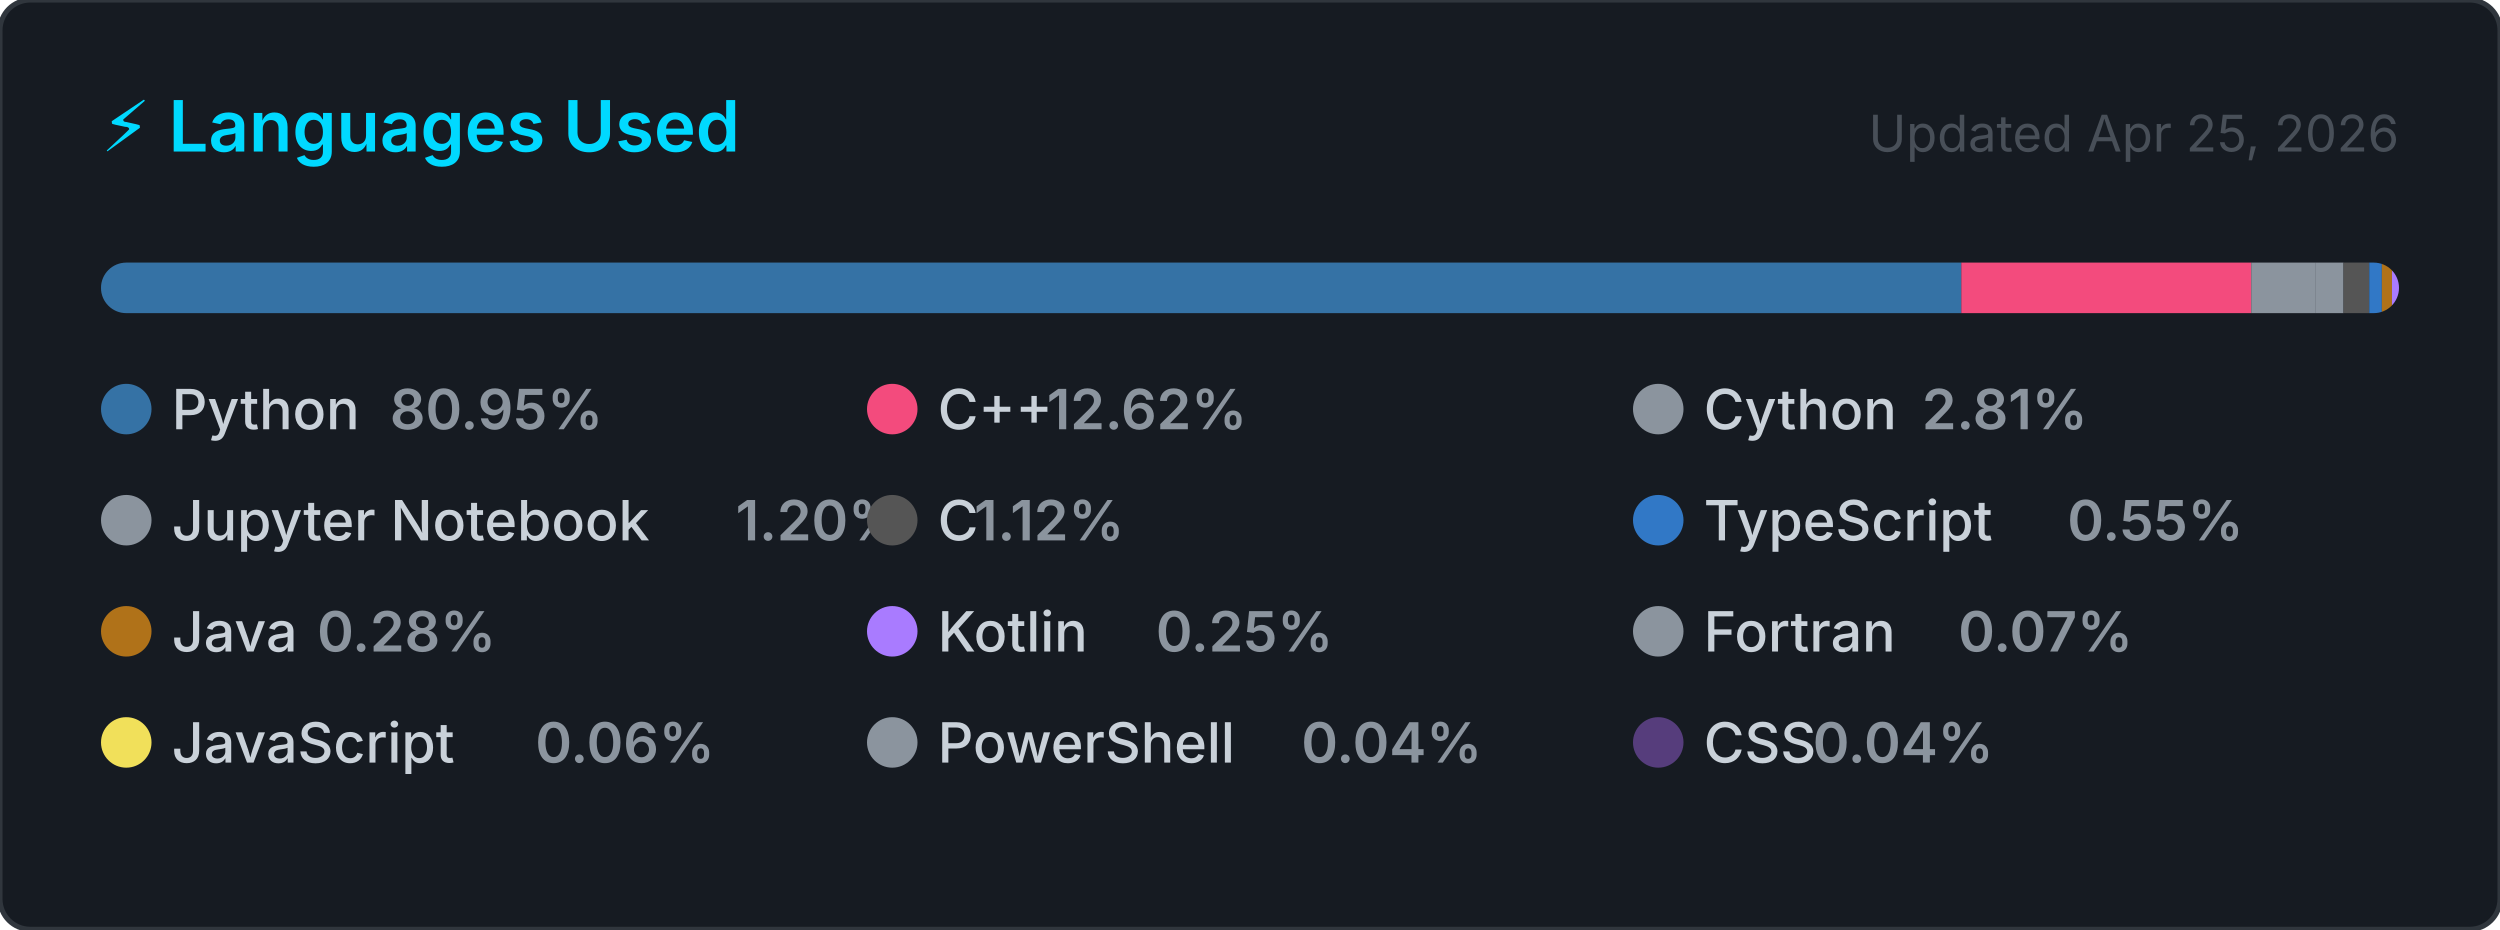
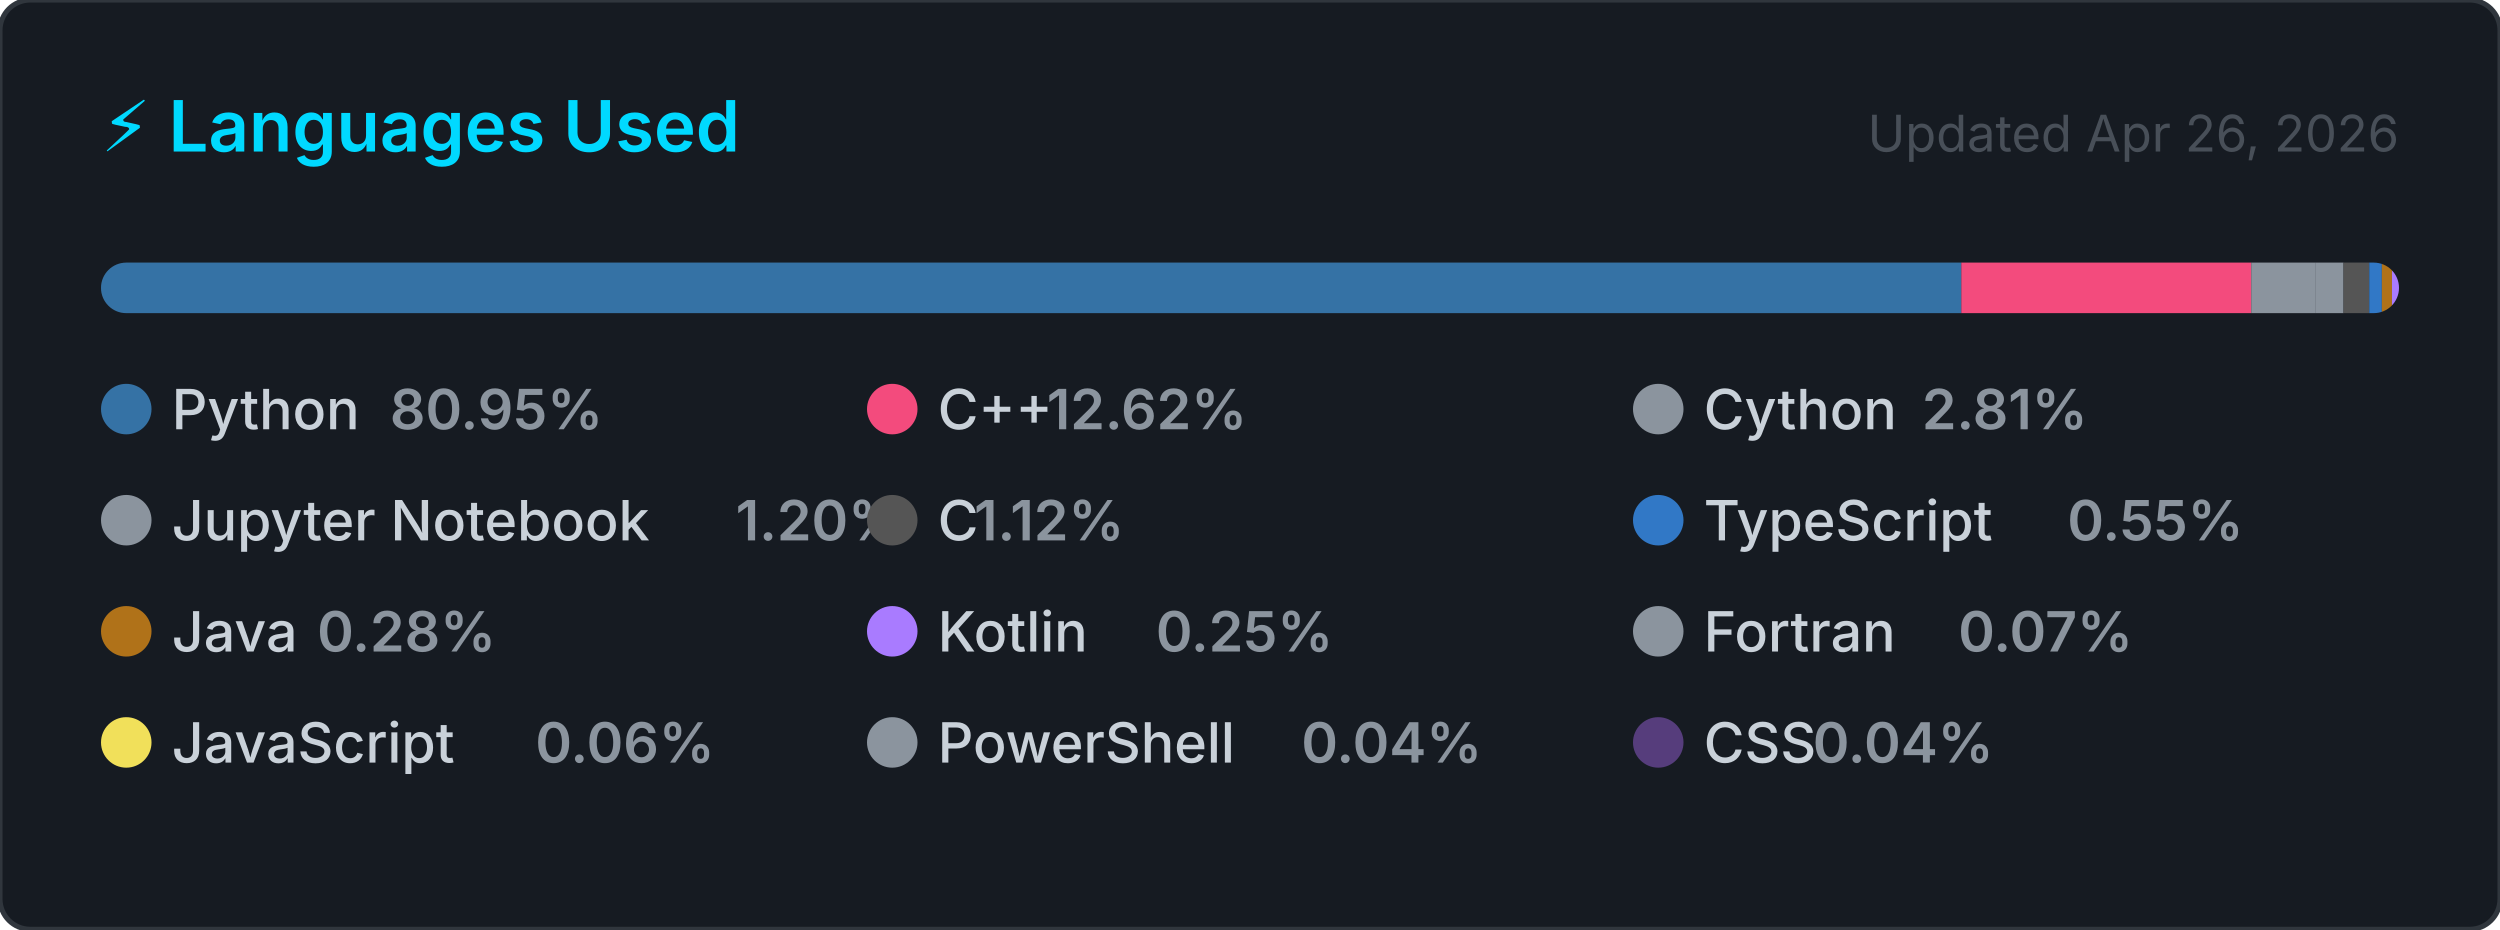
<svg xmlns="http://www.w3.org/2000/svg" width="495" height="184" viewBox="0 0 495 184" role="img" aria-label="Top programming languages for Claudia-Rocha-H">
  <style>
    .card      { fill: #161b22; stroke: #30363d; stroke-width: 1; }
    .title     { font: 600 14px -apple-system, BlinkMacSystemFont, 'Segoe UI', sans-serif; fill: #00D9FF; }
    .updated   { font: 400 10px -apple-system, BlinkMacSystemFont, 'Segoe UI', sans-serif; fill: #484f58; }
    .lang-name { font: 500 11px -apple-system, BlinkMacSystemFont, 'Segoe UI', sans-serif; fill: #c9d1d9; }
    .lang-pct  { font: 600 11px -apple-system, BlinkMacSystemFont, 'Segoe UI', sans-serif; fill: #8b949e; }
  </style>
  <defs>
    <clipPath id="bar-clip">
      <rect x="20" y="52" width="455" height="10" rx="5" />
    </clipPath>
  </defs>
  <rect width="495" height="184" rx="6" ry="6" class="card" />
  <text x="20" y="30" class="title">⚡ Languages Used</text>
-   <text x="475" y="30" class="updated" text-anchor="end">Updated Apr 25, 2026</text>
+   <text x="475" y="30" class="updated" text-anchor="end">Updated Apr 26, 2026</text>
  <rect x="20" y="52" width="455" height="10" rx="5" fill="#21262d" />
  <g clip-path="url(#bar-clip)">
    <rect x="20.00" y="52" width="368.34" height="10" fill="#3572A5" />
    <rect x="388.34" y="52" width="57.41" height="10" fill="#f34b7d" />
    <rect x="445.75" y="52" width="12.79" height="10" fill="#8b949e" />
    <rect x="458.54" y="52" width="5.47" height="10" fill="#8b949e" />
    <rect x="464.01" y="52" width="5.10" height="10" fill="#555555" />
    <rect x="469.11" y="52" width="2.50" height="10" fill="#3178c6" />
    <rect x="471.61" y="52" width="2.00" height="10" fill="#b07219" />
    <rect x="473.61" y="52" width="2.00" height="10" fill="#A97BFF" />
    <rect x="475.61" y="52" width="2.00" height="10" fill="#8b949e" />
    <rect x="477.61" y="52" width="2.00" height="10" fill="#f1e05a" />
    <rect x="479.61" y="52" width="2.00" height="10" fill="#8b949e" />
    <rect x="481.61" y="52" width="2.00" height="10" fill="#563d7c" />
  </g>
  <g transform="translate(20, 76)">
    <circle cx="5" cy="5" r="5" fill="#3572A5" />
    <text x="14" y="9" class="lang-name">Python</text>
    <text x="14" y="9" class="lang-pct" dx="43.2">80.95%</text>
  </g>
  <g transform="translate(171.6667, 76)">
    <circle cx="5" cy="5" r="5" fill="#f34b7d" />
    <text x="14" y="9" class="lang-name">C++</text>
    <text x="14" y="9" class="lang-pct" dx="21.6">12.62%</text>
  </g>
  <g transform="translate(323.3333, 76)">
    <circle cx="5" cy="5" r="5" fill="#8b949e" />
    <text x="14" y="9" class="lang-name">Cython</text>
    <text x="14" y="9" class="lang-pct" dx="43.2">2.81%</text>
  </g>
  <g transform="translate(20, 98)">
    <circle cx="5" cy="5" r="5" fill="#8b949e" />
    <text x="14" y="9" class="lang-name">Jupyter Notebook</text>
    <text x="14" y="9" class="lang-pct" dx="111.667">1.20%</text>
  </g>
  <g transform="translate(171.6667, 98)">
    <circle cx="5" cy="5" r="5" fill="#555555" />
    <text x="14" y="9" class="lang-name">C</text>
    <text x="14" y="9" class="lang-pct" dx="7.2">1.12%</text>
  </g>
  <g transform="translate(323.3333, 98)">
    <circle cx="5" cy="5" r="5" fill="#3178c6" />
    <text x="14" y="9" class="lang-name">TypeScript</text>
    <text x="14" y="9" class="lang-pct" dx="72">0.55%</text>
  </g>
  <g transform="translate(20, 120)">
    <circle cx="5" cy="5" r="5" fill="#b07219" />
    <text x="14" y="9" class="lang-name">Java</text>
    <text x="14" y="9" class="lang-pct" dx="28.8">0.28%</text>
  </g>
  <g transform="translate(171.6667, 120)">
    <circle cx="5" cy="5" r="5" fill="#A97BFF" />
    <text x="14" y="9" class="lang-name">Kotlin</text>
    <text x="14" y="9" class="lang-pct" dx="43.2">0.25%</text>
  </g>
  <g transform="translate(323.3333, 120)">
    <circle cx="5" cy="5" r="5" fill="#8b949e" />
    <text x="14" y="9" class="lang-name">Fortran</text>
    <text x="14" y="9" class="lang-pct" dx="50.4">0.07%</text>
  </g>
  <g transform="translate(20, 142)">
    <circle cx="5" cy="5" r="5" fill="#f1e05a" />
    <text x="14" y="9" class="lang-name">JavaScript</text>
    <text x="14" y="9" class="lang-pct" dx="72">0.06%</text>
  </g>
  <g transform="translate(171.6667, 142)">
    <circle cx="5" cy="5" r="5" fill="#8b949e" />
    <text x="14" y="9" class="lang-name">PowerShell</text>
    <text x="14" y="9" class="lang-pct" dx="72">0.04%</text>
  </g>
  <g transform="translate(323.3333, 142)">
    <circle cx="5" cy="5" r="5" fill="#563d7c" />
    <text x="14" y="9" class="lang-name">CSS</text>
    <text x="14" y="9" class="lang-pct" dx="21.6">0.04%</text>
  </g>
</svg>
